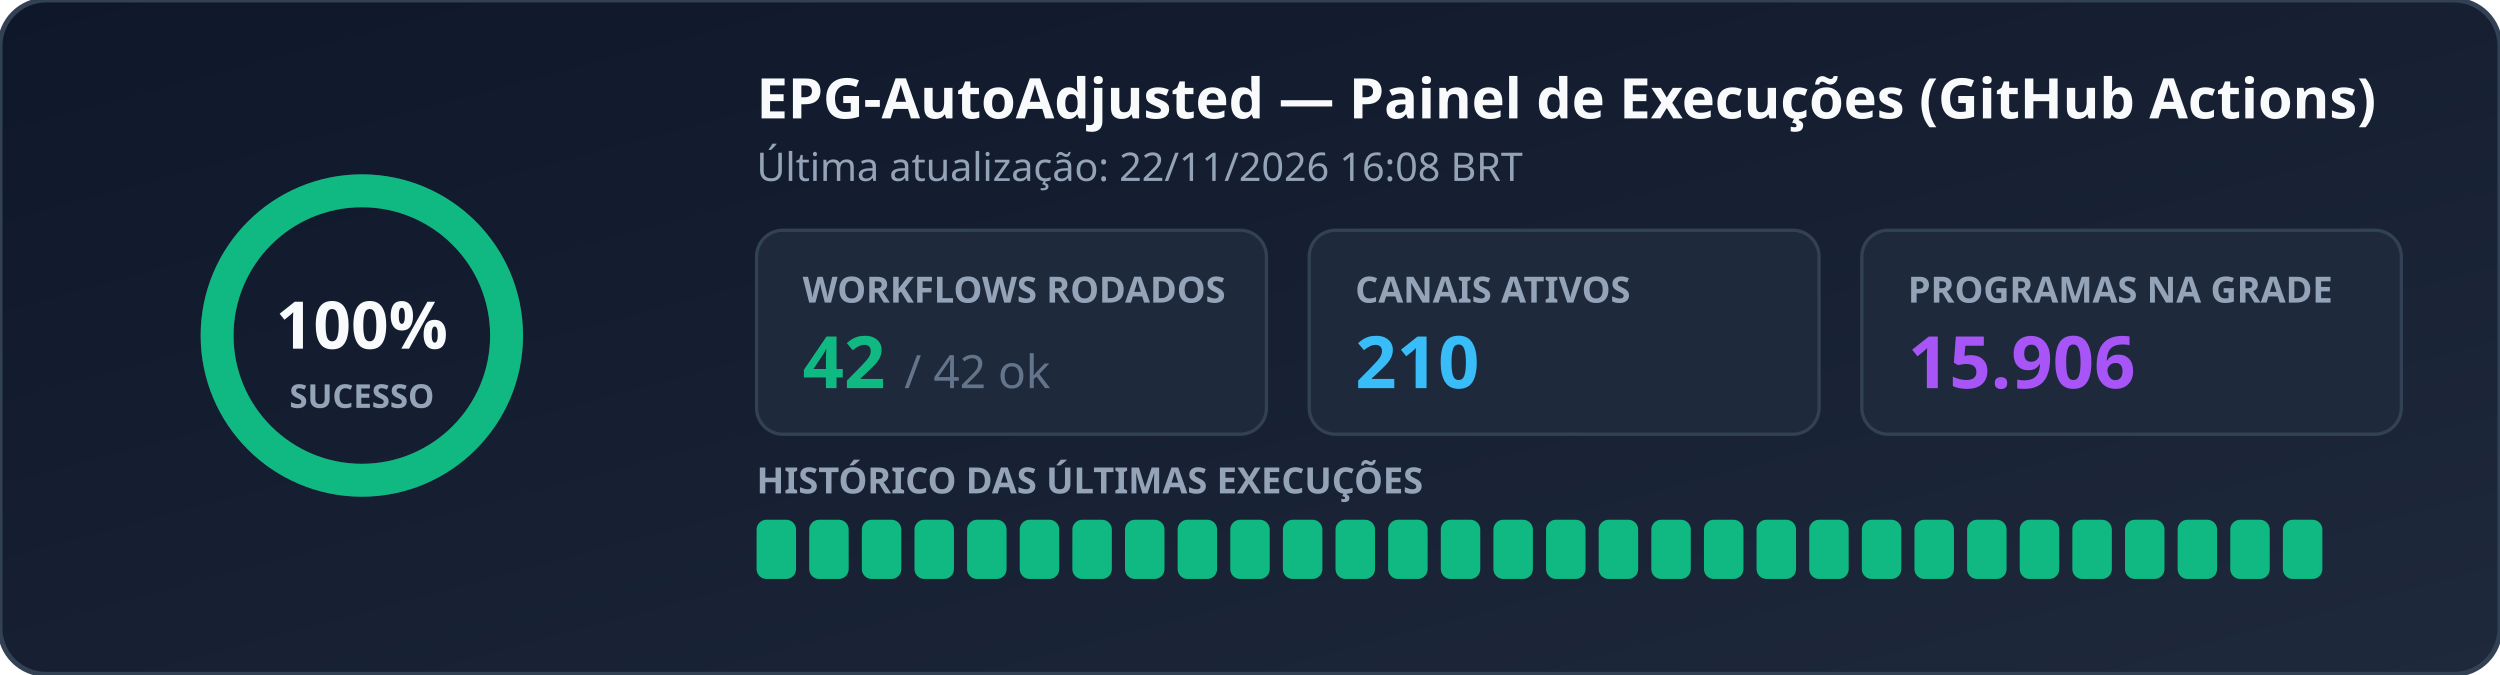
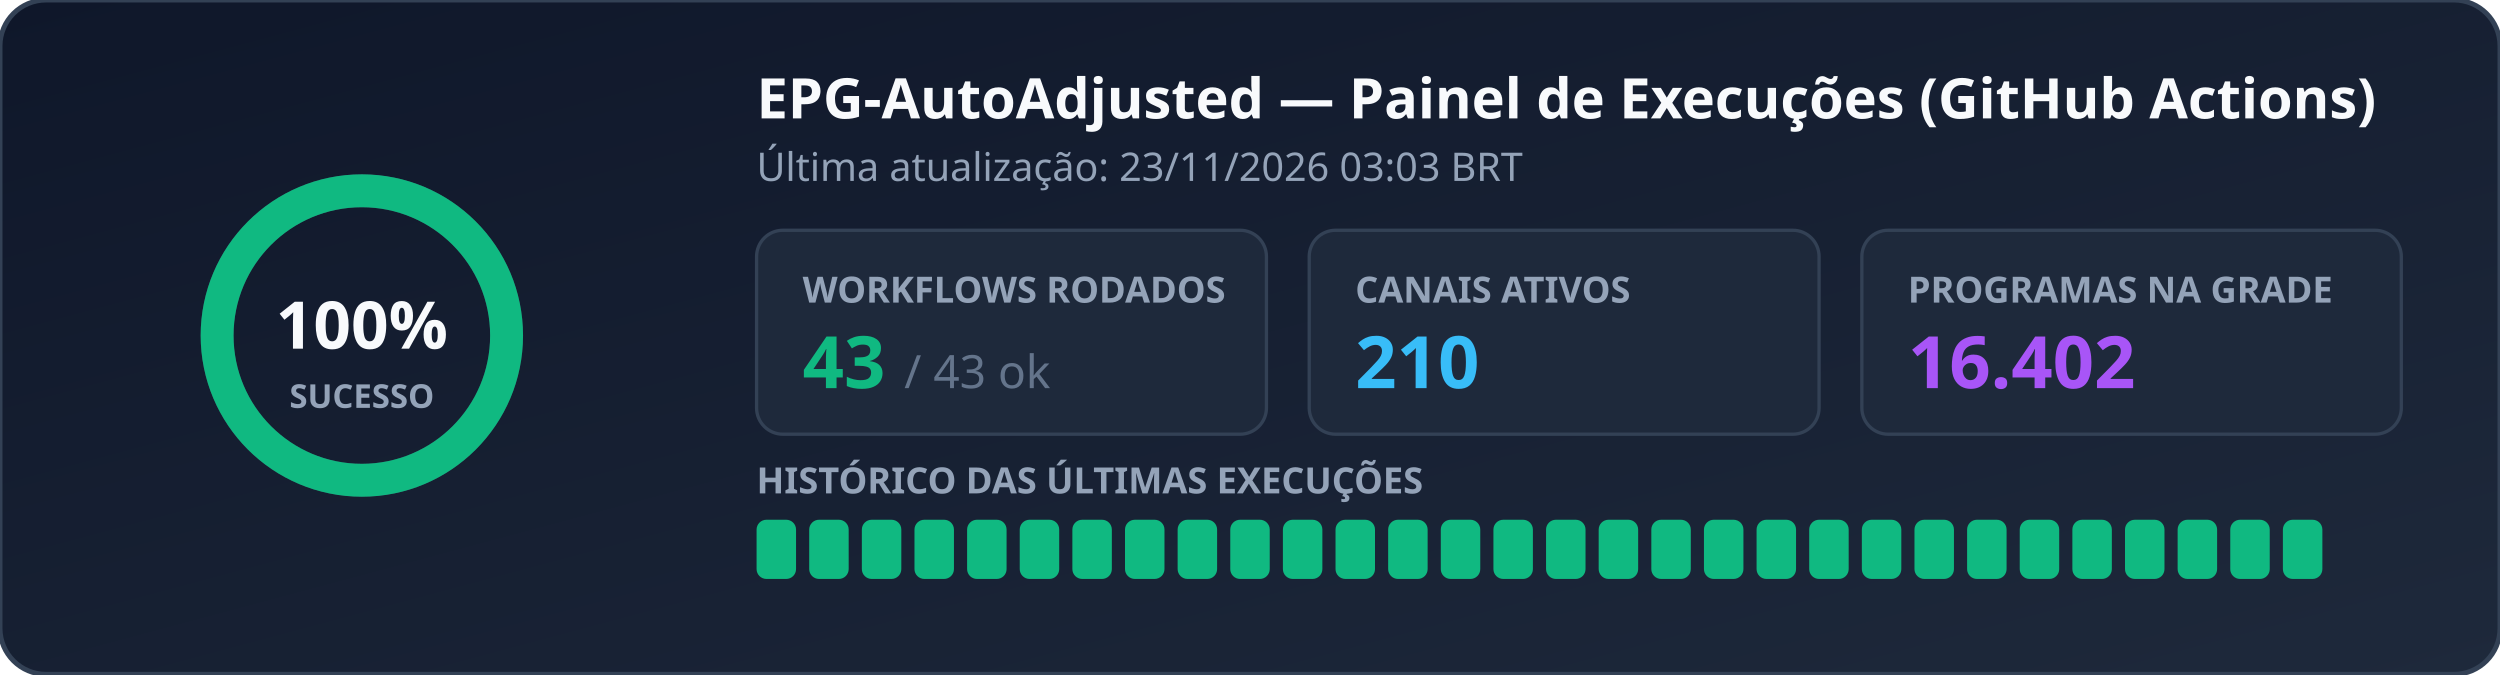
<svg xmlns="http://www.w3.org/2000/svg" width="760" height="205" viewBox="0 0 760 205" role="img" aria-label="EPG Workflow Status">
  <defs>
    <linearGradient id="bg" x1="0%" y1="0%" x2="100%" y2="100%">
      <stop offset="0%" stop-color="#0f172a" />
      <stop offset="100%" stop-color="#1e293b" />
    </linearGradient>
  </defs>
  <rect width="760" height="205" rx="14" fill="url(#bg)" stroke="#334155" stroke-width="1.5" />
  <g transform="translate(110, 102)">
    <circle r="44" fill="none" stroke="#334155" stroke-width="10" />
    <circle r="44" fill="none" stroke="#10b981" stroke-width="10" stroke-dasharray="276.46 0.00" stroke-linecap="round" transform="rotate(-90)" />
    <text x="0" y="4" text-anchor="middle" fill="#f8fafc" font-family="Segoe UI, Ubuntu, sans-serif" font-size="20" font-weight="700">100%</text>
    <text x="0" y="22" text-anchor="middle" fill="#94a3b8" font-family="Segoe UI, Ubuntu, sans-serif" font-size="10" font-weight="600">SUCESSO</text>
  </g>
  <text x="230" y="36" fill="#f8fafc" font-family="Segoe UI, Ubuntu, sans-serif" font-size="17" font-weight="700">EPG-AutoAdjusted — Painel de Execuções (GitHub Actions)</text>
-   <text x="230" y="55" fill="#94a3b8" font-family="Segoe UI, Ubuntu, sans-serif" font-size="12">Última atualização: 22/11/2026 16:08 BRT</text>
+   <text x="230" y="55" fill="#94a3b8" font-family="Segoe UI, Ubuntu, sans-serif" font-size="12">Última atualização: 23/11/2026 03:03 BRT</text>
  <rect x="230" y="70" width="155" height="62" rx="8" fill="#1e293b" stroke="#334155" />
  <text x="244" y="92" fill="#94a3b8" font-family="Segoe UI, Ubuntu, sans-serif" font-size="11" font-weight="600">WORKFLOWS RODADOS</text>
-   <text x="244" y="118" fill="#10b981" font-family="Segoe UI, Ubuntu, sans-serif" font-size="22" font-weight="700">42 <tspan fill="#64748b" font-size="14" font-weight="400">/ 42 ok</tspan>
+   <text x="244" y="118" fill="#10b981" font-family="Segoe UI, Ubuntu, sans-serif" font-size="22" font-weight="700">43 <tspan fill="#64748b" font-size="14" font-weight="400">/ 43 ok</tspan>
  </text>
  <rect x="398" y="70" width="155" height="62" rx="8" fill="#1e293b" stroke="#334155" />
  <text x="412" y="92" fill="#94a3b8" font-family="Segoe UI, Ubuntu, sans-serif" font-size="11" font-weight="600">CANAIS ATIVOS</text>
  <text x="412" y="118" fill="#38bdf8" font-family="Segoe UI, Ubuntu, sans-serif" font-size="22" font-weight="700">210</text>
  <rect x="566" y="70" width="164" height="62" rx="8" fill="#1e293b" stroke="#334155" />
  <text x="580" y="92" fill="#94a3b8" font-family="Segoe UI, Ubuntu, sans-serif" font-size="11" font-weight="600">PROGRAMAS NA GRADE</text>
-   <text x="580" y="118" fill="#a855f7" font-family="Segoe UI, Ubuntu, sans-serif" font-size="22" font-weight="700">15.906</text>
+   <text x="580" y="118" fill="#a855f7" font-family="Segoe UI, Ubuntu, sans-serif" font-size="22" font-weight="700">16.402</text>
  <text x="230" y="150" fill="#94a3b8" font-family="Segoe UI, Ubuntu, sans-serif" font-size="11" font-weight="600">HISTÓRICO DAS ÚLTIMAS EXECUÇÕES</text>
  <rect x="230" y="158" width="12" height="18" rx="3" fill="#10b981" />
  <rect x="246" y="158" width="12" height="18" rx="3" fill="#10b981" />
  <rect x="262" y="158" width="12" height="18" rx="3" fill="#10b981" />
  <rect x="278" y="158" width="12" height="18" rx="3" fill="#10b981" />
  <rect x="294" y="158" width="12" height="18" rx="3" fill="#10b981" />
  <rect x="310" y="158" width="12" height="18" rx="3" fill="#10b981" />
  <rect x="326" y="158" width="12" height="18" rx="3" fill="#10b981" />
  <rect x="342" y="158" width="12" height="18" rx="3" fill="#10b981" />
  <rect x="358" y="158" width="12" height="18" rx="3" fill="#10b981" />
  <rect x="374" y="158" width="12" height="18" rx="3" fill="#10b981" />
  <rect x="390" y="158" width="12" height="18" rx="3" fill="#10b981" />
  <rect x="406" y="158" width="12" height="18" rx="3" fill="#10b981" />
  <rect x="422" y="158" width="12" height="18" rx="3" fill="#10b981" />
  <rect x="438" y="158" width="12" height="18" rx="3" fill="#10b981" />
  <rect x="454" y="158" width="12" height="18" rx="3" fill="#10b981" />
  <rect x="470" y="158" width="12" height="18" rx="3" fill="#10b981" />
  <rect x="486" y="158" width="12" height="18" rx="3" fill="#10b981" />
  <rect x="502" y="158" width="12" height="18" rx="3" fill="#10b981" />
  <rect x="518" y="158" width="12" height="18" rx="3" fill="#10b981" />
  <rect x="534" y="158" width="12" height="18" rx="3" fill="#10b981" />
  <rect x="550" y="158" width="12" height="18" rx="3" fill="#10b981" />
  <rect x="566" y="158" width="12" height="18" rx="3" fill="#10b981" />
  <rect x="582" y="158" width="12" height="18" rx="3" fill="#10b981" />
  <rect x="598" y="158" width="12" height="18" rx="3" fill="#10b981" />
  <rect x="614" y="158" width="12" height="18" rx="3" fill="#10b981" />
  <rect x="630" y="158" width="12" height="18" rx="3" fill="#10b981" />
  <rect x="646" y="158" width="12" height="18" rx="3" fill="#10b981" />
  <rect x="662" y="158" width="12" height="18" rx="3" fill="#10b981" />
  <rect x="678" y="158" width="12" height="18" rx="3" fill="#10b981" />
  <rect x="694" y="158" width="12" height="18" rx="3" fill="#10b981" />
</svg>
